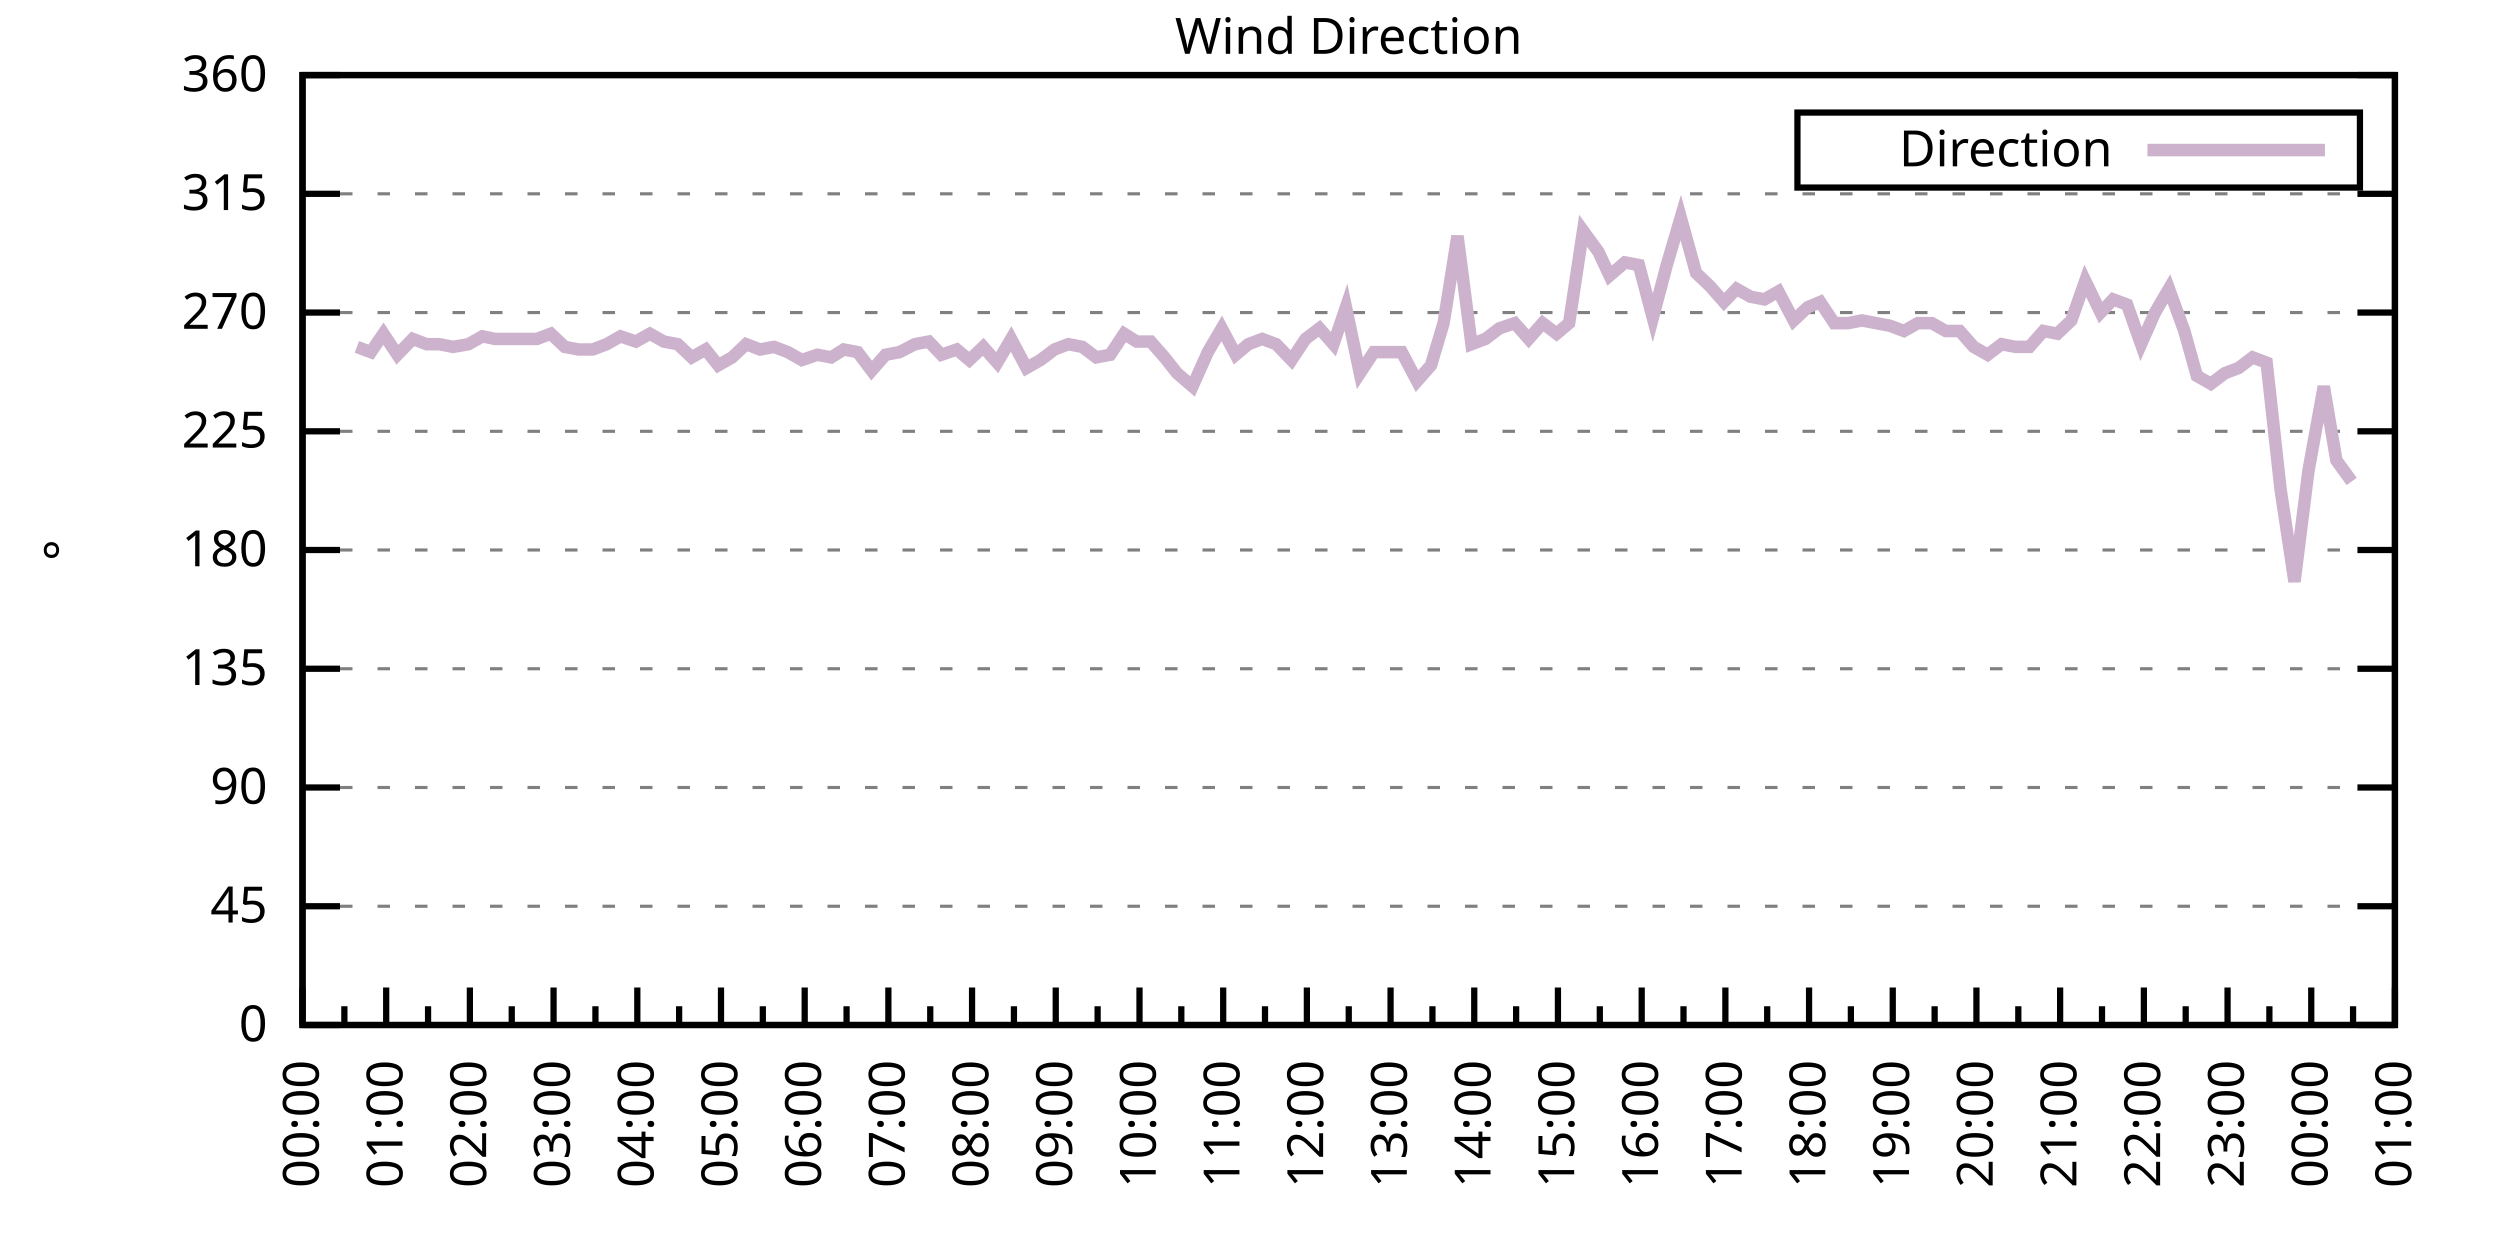
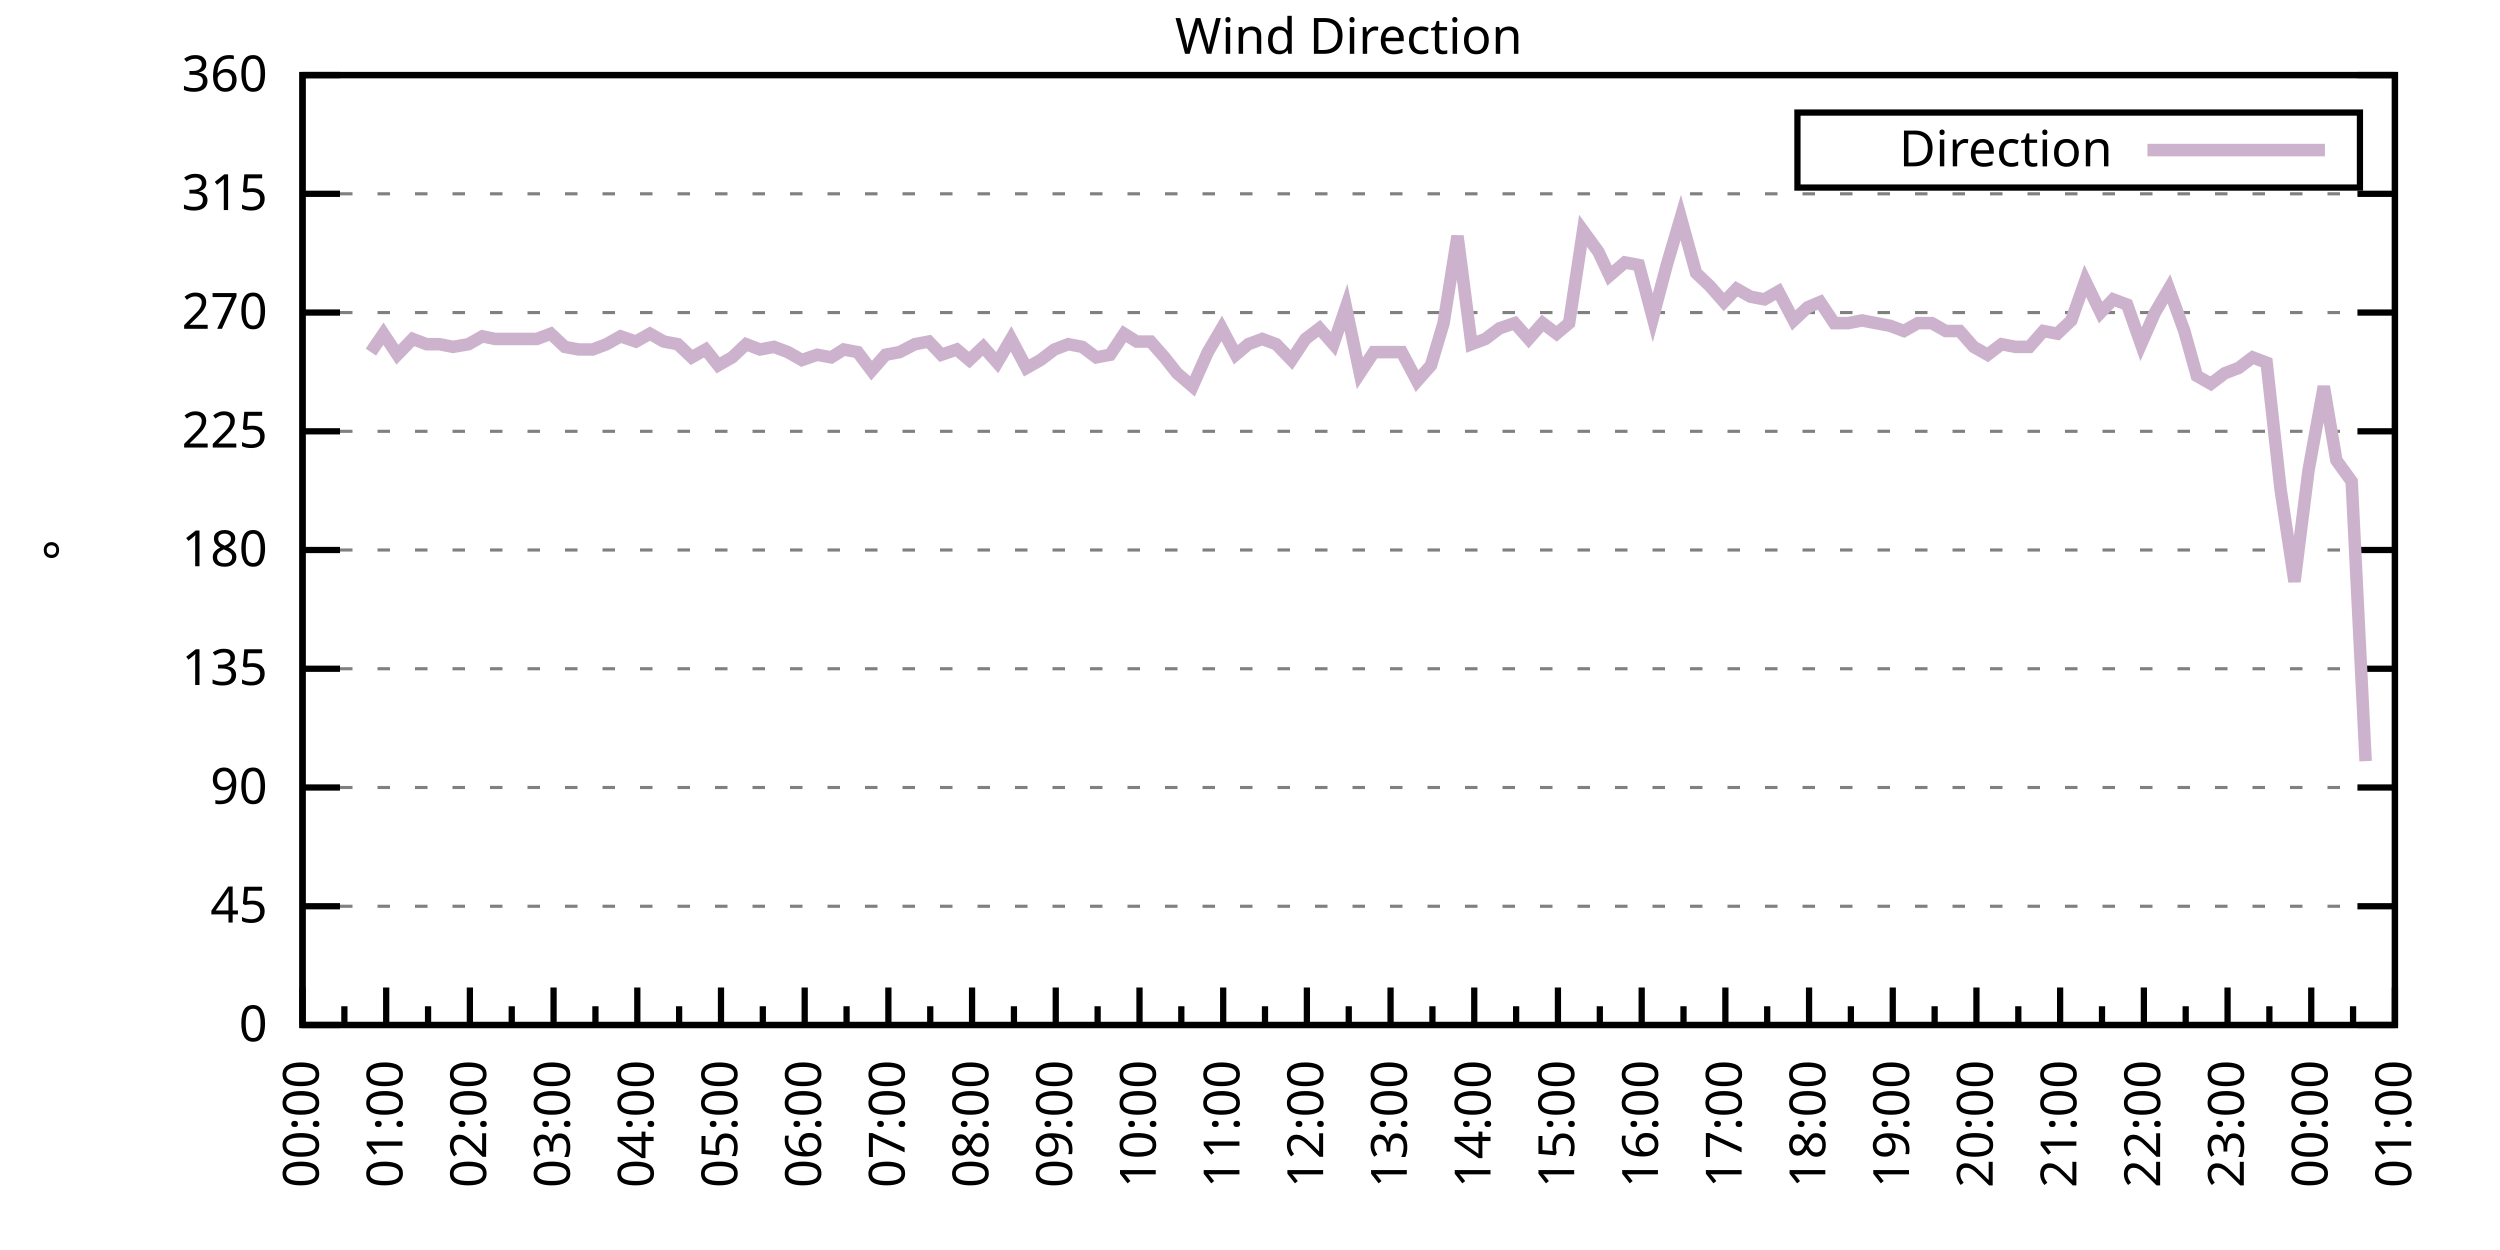
<svg xmlns="http://www.w3.org/2000/svg" xmlns:xlink="http://www.w3.org/1999/xlink" width="400" height="200" viewBox="0 0 400 200">
  <g id="gnuplot_canvas">
    <rect x="0" y="0" width="400" height="200" fill="none" />
    <defs>
      <circle id="gpDot" r="0.5" stroke-width="0.5" stroke="currentColor" />
      <path id="gpPt0" stroke-width="0.333" stroke="currentColor" d="M-1,0 h2 M0,-1 v2" />
      <path id="gpPt1" stroke-width="0.333" stroke="currentColor" d="M-1,-1 L1,1 M1,-1 L-1,1" />
      <path id="gpPt2" stroke-width="0.333" stroke="currentColor" d="M-1,0 L1,0 M0,-1 L0,1 M-1,-1 L1,1 M-1,1 L1,-1" />
      <rect id="gpPt3" stroke-width="0.333" stroke="currentColor" x="-1" y="-1" width="2" height="2" />
      <rect id="gpPt4" stroke-width="0.333" stroke="currentColor" fill="currentColor" x="-1" y="-1" width="2" height="2" />
      <circle id="gpPt5" stroke-width="0.333" stroke="currentColor" cx="0" cy="0" r="1" />
      <use xlink:href="#gpPt5" id="gpPt6" fill="currentColor" stroke="none" />
      <path id="gpPt7" stroke-width="0.333" stroke="currentColor" d="M0,-1.33 L-1.33,0.67 L1.33,0.67 z" />
      <use xlink:href="#gpPt7" id="gpPt8" fill="currentColor" stroke="none" />
      <use xlink:href="#gpPt7" id="gpPt9" stroke="currentColor" transform="rotate(180)" />
      <use xlink:href="#gpPt9" id="gpPt10" fill="currentColor" stroke="none" />
      <use xlink:href="#gpPt3" id="gpPt11" stroke="currentColor" transform="rotate(45)" />
      <use xlink:href="#gpPt11" id="gpPt12" fill="currentColor" stroke="none" />
      <path id="gpPt13" stroke-width="0.333" stroke="currentColor" d="M0,1.330 L1.265,0.411 L0.782,-1.067 L-0.782,-1.076 L-1.265,0.411 z" />
      <use xlink:href="#gpPt13" id="gpPt14" fill="currentColor" stroke="none" />
      <filter id="textbox" filterUnits="objectBoundingBox" x="0" y="0" height="1" width="1">
        <feFlood flood-color="white" flood-opacity="1" result="bgnd" />
        <feComposite in="SourceGraphic" in2="bgnd" operator="atop" />
      </filter>
      <filter id="greybox" filterUnits="objectBoundingBox" x="0" y="0" height="1" width="1">
        <feFlood flood-color="lightgrey" flood-opacity="1" result="grey" />
        <feComposite in="SourceGraphic" in2="grey" operator="atop" />
      </filter>
    </defs>
    <g fill="none" color="white" stroke="currentColor" stroke-width="1.00" stroke-linecap="butt" stroke-linejoin="miter">
</g>
    <g fill="none" color="black" stroke="currentColor" stroke-width="1.00" stroke-linecap="butt" stroke-linejoin="miter">
      <g stroke="none" shape-rendering="crispEdges">
        <polygon fill="rgb(255, 255, 255)" points="48.40,164.00 383.18,164.00 383.18,12.02 48.40,12.02 " />
      </g>
    </g>
    <g fill="none" color="black" stroke="currentColor" stroke-width="1.00" stroke-linecap="butt" stroke-linejoin="miter">
</g>
    <g fill="none" color="black" stroke="black" stroke-width="0.50" stroke-linecap="butt" stroke-linejoin="miter">
</g>
    <g fill="none" color="gray" stroke="currentColor" stroke-width="0.50" stroke-linecap="butt" stroke-linejoin="miter">
      <path stroke="gray" stroke-dasharray="2,4" class="gridline" d="M48.40,164.00 L383.19,164.00  " />
    </g>
    <g fill="none" color="gray" stroke="gray" stroke-width="1.00" stroke-linecap="butt" stroke-linejoin="miter">
</g>
    <g fill="none" color="black" stroke="currentColor" stroke-width="1.00" stroke-linecap="butt" stroke-linejoin="miter">
      <path stroke="black" d="M48.40,164.00 L54.40,164.00 M383.19,164.00 L377.19,164.00  " />
      <g transform="translate(42.80,166.60)" stroke="none" fill="black" font-family="Sans" font-size="8.00" text-anchor="end">
        <text>
          <tspan font-family="Sans"> 0</tspan>
        </text>
      </g>
    </g>
    <g fill="none" color="black" stroke="currentColor" stroke-width="1.00" stroke-linecap="butt" stroke-linejoin="miter">
</g>
    <g fill="none" color="black" stroke="black" stroke-width="0.50" stroke-linecap="butt" stroke-linejoin="miter">
</g>
    <g fill="none" color="gray" stroke="currentColor" stroke-width="0.50" stroke-linecap="butt" stroke-linejoin="miter">
      <path stroke="gray" stroke-dasharray="2,4" class="gridline" d="M48.40,145.00 L383.19,145.00  " />
    </g>
    <g fill="none" color="gray" stroke="gray" stroke-width="1.00" stroke-linecap="butt" stroke-linejoin="miter">
</g>
    <g fill="none" color="black" stroke="currentColor" stroke-width="1.00" stroke-linecap="butt" stroke-linejoin="miter">
      <path stroke="black" d="M48.40,145.00 L54.40,145.00 M383.19,145.00 L377.19,145.00  " />
      <g transform="translate(42.80,147.60)" stroke="none" fill="black" font-family="Sans" font-size="8.00" text-anchor="end">
        <text>
          <tspan font-family="Sans"> 45</tspan>
        </text>
      </g>
    </g>
    <g fill="none" color="black" stroke="currentColor" stroke-width="1.00" stroke-linecap="butt" stroke-linejoin="miter">
</g>
    <g fill="none" color="black" stroke="black" stroke-width="0.50" stroke-linecap="butt" stroke-linejoin="miter">
</g>
    <g fill="none" color="gray" stroke="currentColor" stroke-width="0.50" stroke-linecap="butt" stroke-linejoin="miter">
      <path stroke="gray" stroke-dasharray="2,4" class="gridline" d="M48.40,126.00 L383.19,126.00  " />
    </g>
    <g fill="none" color="gray" stroke="gray" stroke-width="1.00" stroke-linecap="butt" stroke-linejoin="miter">
</g>
    <g fill="none" color="black" stroke="currentColor" stroke-width="1.00" stroke-linecap="butt" stroke-linejoin="miter">
      <path stroke="black" d="M48.40,126.00 L54.40,126.00 M383.19,126.00 L377.19,126.00  " />
      <g transform="translate(42.80,128.60)" stroke="none" fill="black" font-family="Sans" font-size="8.00" text-anchor="end">
        <text>
          <tspan font-family="Sans"> 90</tspan>
        </text>
      </g>
    </g>
    <g fill="none" color="black" stroke="currentColor" stroke-width="1.00" stroke-linecap="butt" stroke-linejoin="miter">
</g>
    <g fill="none" color="black" stroke="black" stroke-width="0.50" stroke-linecap="butt" stroke-linejoin="miter">
</g>
    <g fill="none" color="gray" stroke="currentColor" stroke-width="0.50" stroke-linecap="butt" stroke-linejoin="miter">
      <path stroke="gray" stroke-dasharray="2,4" class="gridline" d="M48.40,107.00 L383.19,107.00  " />
    </g>
    <g fill="none" color="gray" stroke="gray" stroke-width="1.00" stroke-linecap="butt" stroke-linejoin="miter">
</g>
    <g fill="none" color="black" stroke="currentColor" stroke-width="1.00" stroke-linecap="butt" stroke-linejoin="miter">
      <path stroke="black" d="M48.40,107.00 L54.40,107.00 M383.19,107.00 L377.19,107.00  " />
      <g transform="translate(42.80,109.60)" stroke="none" fill="black" font-family="Sans" font-size="8.00" text-anchor="end">
        <text>
          <tspan font-family="Sans"> 135</tspan>
        </text>
      </g>
    </g>
    <g fill="none" color="black" stroke="currentColor" stroke-width="1.00" stroke-linecap="butt" stroke-linejoin="miter">
</g>
    <g fill="none" color="black" stroke="black" stroke-width="0.50" stroke-linecap="butt" stroke-linejoin="miter">
</g>
    <g fill="none" color="gray" stroke="currentColor" stroke-width="0.50" stroke-linecap="butt" stroke-linejoin="miter">
      <path stroke="gray" stroke-dasharray="2,4" class="gridline" d="M48.40,88.00 L383.19,88.00  " />
    </g>
    <g fill="none" color="gray" stroke="gray" stroke-width="1.00" stroke-linecap="butt" stroke-linejoin="miter">
</g>
    <g fill="none" color="black" stroke="currentColor" stroke-width="1.00" stroke-linecap="butt" stroke-linejoin="miter">
      <path stroke="black" d="M48.40,88.00 L54.40,88.00 M383.19,88.00 L377.19,88.00  " />
      <g transform="translate(42.80,90.60)" stroke="none" fill="black" font-family="Sans" font-size="8.00" text-anchor="end">
        <text>
          <tspan font-family="Sans"> 180</tspan>
        </text>
      </g>
    </g>
    <g fill="none" color="black" stroke="currentColor" stroke-width="1.00" stroke-linecap="butt" stroke-linejoin="miter">
</g>
    <g fill="none" color="black" stroke="black" stroke-width="0.50" stroke-linecap="butt" stroke-linejoin="miter">
</g>
    <g fill="none" color="gray" stroke="currentColor" stroke-width="0.50" stroke-linecap="butt" stroke-linejoin="miter">
      <path stroke="gray" stroke-dasharray="2,4" class="gridline" d="M48.40,69.01 L383.19,69.01  " />
    </g>
    <g fill="none" color="gray" stroke="gray" stroke-width="1.00" stroke-linecap="butt" stroke-linejoin="miter">
</g>
    <g fill="none" color="black" stroke="currentColor" stroke-width="1.00" stroke-linecap="butt" stroke-linejoin="miter">
      <path stroke="black" d="M48.40,69.01 L54.40,69.01 M383.19,69.01 L377.19,69.01  " />
      <g transform="translate(42.80,71.61)" stroke="none" fill="black" font-family="Sans" font-size="8.00" text-anchor="end">
        <text>
          <tspan font-family="Sans"> 225</tspan>
        </text>
      </g>
    </g>
    <g fill="none" color="black" stroke="currentColor" stroke-width="1.00" stroke-linecap="butt" stroke-linejoin="miter">
</g>
    <g fill="none" color="black" stroke="black" stroke-width="0.50" stroke-linecap="butt" stroke-linejoin="miter">
</g>
    <g fill="none" color="gray" stroke="currentColor" stroke-width="0.50" stroke-linecap="butt" stroke-linejoin="miter">
      <path stroke="gray" stroke-dasharray="2,4" class="gridline" d="M48.40,50.01 L383.19,50.01  " />
    </g>
    <g fill="none" color="gray" stroke="gray" stroke-width="1.00" stroke-linecap="butt" stroke-linejoin="miter">
</g>
    <g fill="none" color="black" stroke="currentColor" stroke-width="1.00" stroke-linecap="butt" stroke-linejoin="miter">
      <path stroke="black" d="M48.40,50.01 L54.40,50.01 M383.19,50.01 L377.19,50.01  " />
      <g transform="translate(42.80,52.61)" stroke="none" fill="black" font-family="Sans" font-size="8.00" text-anchor="end">
        <text>
          <tspan font-family="Sans"> 270</tspan>
        </text>
      </g>
    </g>
    <g fill="none" color="black" stroke="currentColor" stroke-width="1.00" stroke-linecap="butt" stroke-linejoin="miter">
</g>
    <g fill="none" color="black" stroke="black" stroke-width="0.50" stroke-linecap="butt" stroke-linejoin="miter">
</g>
    <g fill="none" color="gray" stroke="currentColor" stroke-width="0.50" stroke-linecap="butt" stroke-linejoin="miter">
      <path stroke="gray" stroke-dasharray="2,4" class="gridline" d="M48.40,31.01 L383.19,31.01  " />
    </g>
    <g fill="none" color="gray" stroke="gray" stroke-width="1.00" stroke-linecap="butt" stroke-linejoin="miter">
</g>
    <g fill="none" color="black" stroke="currentColor" stroke-width="1.00" stroke-linecap="butt" stroke-linejoin="miter">
      <path stroke="black" d="M48.40,31.01 L54.40,31.01 M383.19,31.01 L377.19,31.01  " />
      <g transform="translate(42.80,33.61)" stroke="none" fill="black" font-family="Sans" font-size="8.00" text-anchor="end">
        <text>
          <tspan font-family="Sans"> 315</tspan>
        </text>
      </g>
    </g>
    <g fill="none" color="black" stroke="currentColor" stroke-width="1.00" stroke-linecap="butt" stroke-linejoin="miter">
</g>
    <g fill="none" color="black" stroke="black" stroke-width="0.50" stroke-linecap="butt" stroke-linejoin="miter">
</g>
    <g fill="none" color="gray" stroke="currentColor" stroke-width="0.50" stroke-linecap="butt" stroke-linejoin="miter">
      <path stroke="gray" stroke-dasharray="2,4" class="gridline" d="M48.40,12.01 L383.19,12.01  " />
    </g>
    <g fill="none" color="gray" stroke="gray" stroke-width="1.00" stroke-linecap="butt" stroke-linejoin="miter">
</g>
    <g fill="none" color="black" stroke="currentColor" stroke-width="1.00" stroke-linecap="butt" stroke-linejoin="miter">
      <path stroke="black" d="M48.40,12.01 L54.40,12.01 M383.19,12.01 L377.19,12.01  " />
      <g transform="translate(42.80,14.61)" stroke="none" fill="black" font-family="Sans" font-size="8.00" text-anchor="end">
        <text>
          <tspan font-family="Sans"> 360</tspan>
        </text>
      </g>
    </g>
    <g fill="none" color="black" stroke="currentColor" stroke-width="1.00" stroke-linecap="butt" stroke-linejoin="miter">
      <path stroke="black" d="M48.40,164.00 L48.40,158.00  " />
      <g transform="translate(51.00,169.60) rotate(270)" stroke="none" fill="black" font-family="Sans" font-size="8.00" text-anchor="end">
        <text>
          <tspan font-family="Sans">00:00</tspan>
        </text>
      </g>
    </g>
    <g fill="none" color="black" stroke="currentColor" stroke-width="1.00" stroke-linecap="butt" stroke-linejoin="miter">
      <path stroke="black" d="M55.10,164.00 L55.10,161.00 M61.79,164.00 L61.79,158.00  " />
      <g transform="translate(64.39,169.60) rotate(270)" stroke="none" fill="black" font-family="Sans" font-size="8.00" text-anchor="end">
        <text>
          <tspan font-family="Sans">01:00</tspan>
        </text>
      </g>
    </g>
    <g fill="none" color="black" stroke="currentColor" stroke-width="1.00" stroke-linecap="butt" stroke-linejoin="miter">
      <path stroke="black" d="M68.49,164.00 L68.49,161.00 M75.18,164.00 L75.18,158.00  " />
      <g transform="translate(77.78,169.60) rotate(270)" stroke="none" fill="black" font-family="Sans" font-size="8.00" text-anchor="end">
        <text>
          <tspan font-family="Sans">02:00</tspan>
        </text>
      </g>
    </g>
    <g fill="none" color="black" stroke="currentColor" stroke-width="1.00" stroke-linecap="butt" stroke-linejoin="miter">
      <path stroke="black" d="M81.88,164.00 L81.88,161.00 M88.57,164.00 L88.57,158.00  " />
      <g transform="translate(91.17,169.60) rotate(270)" stroke="none" fill="black" font-family="Sans" font-size="8.00" text-anchor="end">
        <text>
          <tspan font-family="Sans">03:00</tspan>
        </text>
      </g>
    </g>
    <g fill="none" color="black" stroke="currentColor" stroke-width="1.00" stroke-linecap="butt" stroke-linejoin="miter">
      <path stroke="black" d="M95.27,164.00 L95.27,161.00 M101.97,164.00 L101.97,158.00  " />
      <g transform="translate(104.57,169.60) rotate(270)" stroke="none" fill="black" font-family="Sans" font-size="8.00" text-anchor="end">
        <text>
          <tspan font-family="Sans">04:00</tspan>
        </text>
      </g>
    </g>
    <g fill="none" color="black" stroke="currentColor" stroke-width="1.00" stroke-linecap="butt" stroke-linejoin="miter">
      <path stroke="black" d="M108.66,164.00 L108.66,161.00 M115.36,164.00 L115.36,158.00  " />
      <g transform="translate(117.96,169.60) rotate(270)" stroke="none" fill="black" font-family="Sans" font-size="8.00" text-anchor="end">
        <text>
          <tspan font-family="Sans">05:00</tspan>
        </text>
      </g>
    </g>
    <g fill="none" color="black" stroke="currentColor" stroke-width="1.00" stroke-linecap="butt" stroke-linejoin="miter">
      <path stroke="black" d="M122.05,164.00 L122.05,161.00 M128.75,164.00 L128.75,158.00  " />
      <g transform="translate(131.35,169.60) rotate(270)" stroke="none" fill="black" font-family="Sans" font-size="8.00" text-anchor="end">
        <text>
          <tspan font-family="Sans">06:00</tspan>
        </text>
      </g>
    </g>
    <g fill="none" color="black" stroke="currentColor" stroke-width="1.00" stroke-linecap="butt" stroke-linejoin="miter">
      <path stroke="black" d="M135.45,164.00 L135.45,161.00 M142.14,164.00 L142.14,158.00  " />
      <g transform="translate(144.74,169.60) rotate(270)" stroke="none" fill="black" font-family="Sans" font-size="8.00" text-anchor="end">
        <text>
          <tspan font-family="Sans">07:00</tspan>
        </text>
      </g>
    </g>
    <g fill="none" color="black" stroke="currentColor" stroke-width="1.00" stroke-linecap="butt" stroke-linejoin="miter">
      <path stroke="black" d="M148.84,164.00 L148.84,161.00 M155.53,164.00 L155.53,158.00  " />
      <g transform="translate(158.13,169.60) rotate(270)" stroke="none" fill="black" font-family="Sans" font-size="8.00" text-anchor="end">
        <text>
          <tspan font-family="Sans">08:00</tspan>
        </text>
      </g>
    </g>
    <g fill="none" color="black" stroke="currentColor" stroke-width="1.00" stroke-linecap="butt" stroke-linejoin="miter">
      <path stroke="black" d="M162.23,164.00 L162.23,161.00 M168.92,164.00 L168.92,158.00  " />
      <g transform="translate(171.52,169.60) rotate(270)" stroke="none" fill="black" font-family="Sans" font-size="8.00" text-anchor="end">
        <text>
          <tspan font-family="Sans">09:00</tspan>
        </text>
      </g>
    </g>
    <g fill="none" color="black" stroke="currentColor" stroke-width="1.00" stroke-linecap="butt" stroke-linejoin="miter">
      <path stroke="black" d="M175.62,164.00 L175.62,161.00 M182.32,164.00 L182.32,158.00  " />
      <g transform="translate(184.92,169.60) rotate(270)" stroke="none" fill="black" font-family="Sans" font-size="8.00" text-anchor="end">
        <text>
          <tspan font-family="Sans">10:00</tspan>
        </text>
      </g>
    </g>
    <g fill="none" color="black" stroke="currentColor" stroke-width="1.00" stroke-linecap="butt" stroke-linejoin="miter">
      <path stroke="black" d="M189.01,164.00 L189.01,161.00 M195.71,164.00 L195.71,158.00  " />
      <g transform="translate(198.31,169.60) rotate(270)" stroke="none" fill="black" font-family="Sans" font-size="8.00" text-anchor="end">
        <text>
          <tspan font-family="Sans">11:00</tspan>
        </text>
      </g>
    </g>
    <g fill="none" color="black" stroke="currentColor" stroke-width="1.00" stroke-linecap="butt" stroke-linejoin="miter">
      <path stroke="black" d="M202.40,164.00 L202.40,161.00 M209.10,164.00 L209.10,158.00  " />
      <g transform="translate(211.70,169.60) rotate(270)" stroke="none" fill="black" font-family="Sans" font-size="8.00" text-anchor="end">
        <text>
          <tspan font-family="Sans">12:00</tspan>
        </text>
      </g>
    </g>
    <g fill="none" color="black" stroke="currentColor" stroke-width="1.00" stroke-linecap="butt" stroke-linejoin="miter">
      <path stroke="black" d="M215.80,164.00 L215.80,161.00 M222.49,164.00 L222.49,158.00  " />
      <g transform="translate(225.09,169.60) rotate(270)" stroke="none" fill="black" font-family="Sans" font-size="8.00" text-anchor="end">
        <text>
          <tspan font-family="Sans">13:00</tspan>
        </text>
      </g>
    </g>
    <g fill="none" color="black" stroke="currentColor" stroke-width="1.00" stroke-linecap="butt" stroke-linejoin="miter">
      <path stroke="black" d="M229.19,164.00 L229.19,161.00 M235.88,164.00 L235.88,158.00  " />
      <g transform="translate(238.48,169.60) rotate(270)" stroke="none" fill="black" font-family="Sans" font-size="8.00" text-anchor="end">
        <text>
          <tspan font-family="Sans">14:00</tspan>
        </text>
      </g>
    </g>
    <g fill="none" color="black" stroke="currentColor" stroke-width="1.00" stroke-linecap="butt" stroke-linejoin="miter">
      <path stroke="black" d="M242.58,164.00 L242.58,161.00 M249.27,164.00 L249.27,158.00  " />
      <g transform="translate(251.87,169.60) rotate(270)" stroke="none" fill="black" font-family="Sans" font-size="8.00" text-anchor="end">
        <text>
          <tspan font-family="Sans">15:00</tspan>
        </text>
      </g>
    </g>
    <g fill="none" color="black" stroke="currentColor" stroke-width="1.00" stroke-linecap="butt" stroke-linejoin="miter">
      <path stroke="black" d="M255.97,164.00 L255.97,161.00 M262.67,164.00 L262.67,158.00  " />
      <g transform="translate(265.27,169.60) rotate(270)" stroke="none" fill="black" font-family="Sans" font-size="8.00" text-anchor="end">
        <text>
          <tspan font-family="Sans">16:00</tspan>
        </text>
      </g>
    </g>
    <g fill="none" color="black" stroke="currentColor" stroke-width="1.00" stroke-linecap="butt" stroke-linejoin="miter">
      <path stroke="black" d="M269.36,164.00 L269.36,161.00 M276.06,164.00 L276.06,158.00  " />
      <g transform="translate(278.66,169.60) rotate(270)" stroke="none" fill="black" font-family="Sans" font-size="8.00" text-anchor="end">
        <text>
          <tspan font-family="Sans">17:00</tspan>
        </text>
      </g>
    </g>
    <g fill="none" color="black" stroke="currentColor" stroke-width="1.00" stroke-linecap="butt" stroke-linejoin="miter">
      <path stroke="black" d="M282.75,164.00 L282.75,161.00 M289.45,164.00 L289.45,158.00  " />
      <g transform="translate(292.05,169.60) rotate(270)" stroke="none" fill="black" font-family="Sans" font-size="8.00" text-anchor="end">
        <text>
          <tspan font-family="Sans">18:00</tspan>
        </text>
      </g>
    </g>
    <g fill="none" color="black" stroke="currentColor" stroke-width="1.00" stroke-linecap="butt" stroke-linejoin="miter">
      <path stroke="black" d="M296.14,164.00 L296.14,161.00 M302.84,164.00 L302.84,158.00  " />
      <g transform="translate(305.44,169.60) rotate(270)" stroke="none" fill="black" font-family="Sans" font-size="8.00" text-anchor="end">
        <text>
          <tspan font-family="Sans">19:00</tspan>
        </text>
      </g>
    </g>
    <g fill="none" color="black" stroke="currentColor" stroke-width="1.00" stroke-linecap="butt" stroke-linejoin="miter">
      <path stroke="black" d="M309.54,164.00 L309.54,161.00 M316.23,164.00 L316.23,158.00  " />
      <g transform="translate(318.83,169.60) rotate(270)" stroke="none" fill="black" font-family="Sans" font-size="8.00" text-anchor="end">
        <text>
          <tspan font-family="Sans">20:00</tspan>
        </text>
      </g>
    </g>
    <g fill="none" color="black" stroke="currentColor" stroke-width="1.00" stroke-linecap="butt" stroke-linejoin="miter">
      <path stroke="black" d="M322.93,164.00 L322.93,161.00 M329.62,164.00 L329.62,158.00  " />
      <g transform="translate(332.22,169.60) rotate(270)" stroke="none" fill="black" font-family="Sans" font-size="8.00" text-anchor="end">
        <text>
          <tspan font-family="Sans">21:00</tspan>
        </text>
      </g>
    </g>
    <g fill="none" color="black" stroke="currentColor" stroke-width="1.00" stroke-linecap="butt" stroke-linejoin="miter">
      <path stroke="black" d="M336.32,164.00 L336.32,161.00 M343.02,164.00 L343.02,158.00  " />
      <g transform="translate(345.62,169.60) rotate(270)" stroke="none" fill="black" font-family="Sans" font-size="8.00" text-anchor="end">
        <text>
          <tspan font-family="Sans">22:00</tspan>
        </text>
      </g>
    </g>
    <g fill="none" color="black" stroke="currentColor" stroke-width="1.00" stroke-linecap="butt" stroke-linejoin="miter">
      <path stroke="black" d="M349.71,164.00 L349.71,161.00 M356.41,164.00 L356.41,158.00  " />
      <g transform="translate(359.01,169.60) rotate(270)" stroke="none" fill="black" font-family="Sans" font-size="8.00" text-anchor="end">
        <text>
          <tspan font-family="Sans">23:00</tspan>
        </text>
      </g>
    </g>
    <g fill="none" color="black" stroke="currentColor" stroke-width="1.00" stroke-linecap="butt" stroke-linejoin="miter">
      <path stroke="black" d="M363.10,164.00 L363.10,161.00 M369.80,164.00 L369.80,158.00  " />
      <g transform="translate(372.40,169.60) rotate(270)" stroke="none" fill="black" font-family="Sans" font-size="8.00" text-anchor="end">
        <text>
          <tspan font-family="Sans">00:00</tspan>
        </text>
      </g>
    </g>
    <g fill="none" color="black" stroke="currentColor" stroke-width="1.00" stroke-linecap="butt" stroke-linejoin="miter">
      <path stroke="black" d="M376.49,164.00 L376.49,161.00 M383.19,164.00 L383.19,158.00  " />
      <g transform="translate(385.79,169.60) rotate(270)" stroke="none" fill="black" font-family="Sans" font-size="8.00" text-anchor="end">
        <text>
          <tspan font-family="Sans">01:00</tspan>
        </text>
      </g>
    </g>
    <g fill="none" color="black" stroke="currentColor" stroke-width="1.00" stroke-linecap="butt" stroke-linejoin="miter">
</g>
    <g fill="none" color="black" stroke="currentColor" stroke-width="1.00" stroke-linecap="butt" stroke-linejoin="miter">
      <path stroke="black" d="M48.40,12.01 L48.40,164.00 L383.19,164.00 L383.19,12.01 L48.40,12.01 Z  " />
    </g>
    <g fill="none" color="black" stroke="currentColor" stroke-width="1.00" stroke-linecap="butt" stroke-linejoin="miter">
      <g transform="translate(12.80,88.01) rotate(270)" stroke="none" fill="black" font-family="Sans" font-size="8.00" text-anchor="middle">
        <text>
          <tspan font-family="Sans">°</tspan>
        </text>
      </g>
    </g>
    <g fill="none" color="black" stroke="currentColor" stroke-width="1.00" stroke-linecap="butt" stroke-linejoin="miter">
</g>
    <g fill="none" color="black" stroke="currentColor" stroke-width="1.00" stroke-linecap="butt" stroke-linejoin="miter">
      <path stroke="black" d="M287.59,30.01 L287.59,18.01 L377.59,18.01 L377.59,30.01 L287.59,30.01 Z  " />
    </g>
    <g id="Wind_direction_plot_1">
      <g fill="none" color="white" stroke="black" stroke-width="2.00" stroke-linecap="butt" stroke-linejoin="miter">
</g>
      <g fill="none" color="black" stroke="currentColor" stroke-width="2.00" stroke-linecap="butt" stroke-linejoin="miter">
        <g transform="translate(337.99,26.61)" stroke="none" fill="black" font-family="Sans" font-size="8.00" text-anchor="end">
          <text>
            <tspan font-family="Sans">Direction</tspan>
          </text>
        </g>
      </g>
      <g fill="none" color="black" stroke="currentColor" stroke-width="2.00" stroke-linecap="butt" stroke-linejoin="miter">
-         <path stroke="rgb(204, 178, 204)" d="M343.59,24.01 L371.99,24.01 M57.10,55.50 L59.34,56.34 L61.35,53.39 L63.58,56.76 L66.03,54.23 L68.26,55.07   L70.27,55.07 L72.50,55.50 L74.96,55.07 L77.19,53.81 L79.20,54.23 L81.43,54.23 L83.44,54.23 L85.90,54.23   L88.13,53.39 L90.36,55.50 L92.59,55.92 L94.82,55.92 L97.06,55.07 L99.29,53.81 L101.74,54.65 L103.98,53.39   L106.21,54.65 L108.44,55.07 L110.67,57.18 L112.90,55.92 L114.91,58.45 L117.14,57.18 L119.38,55.07 L121.61,55.92   L123.84,55.50 L126.07,56.34 L128.30,57.61 L130.76,56.76 L132.99,57.18 L135.00,55.92 L137.23,56.34 L139.46,59.30   L141.69,56.76 L143.93,56.34 L146.38,55.07 L148.61,54.65 L150.62,56.76 L153.08,55.92 L155.09,57.61 L157.32,55.50   L159.55,58.03 L161.78,54.23 L164.24,58.87 L166.47,57.61 L168.70,55.92 L170.93,55.07 L173.17,55.50 L175.40,57.18   L177.63,56.76 L179.86,53.39 L181.87,54.65 L184.10,54.65 L186.33,57.18 L188.34,59.72 L190.80,61.83 L193.25,56.34   L195.48,52.54 L197.72,56.76 L199.73,55.07 L201.96,54.23 L204.19,55.07 L206.64,57.61 L208.88,54.23 L211.11,52.54   L213.34,55.07 L215.35,49.16 L217.58,59.72 L219.81,56.34 L222.04,56.34 L224.28,56.34 L226.73,60.98 L228.96,58.45   L230.97,51.70 L233.20,37.76 L235.44,55.07 L237.67,54.23 L239.90,52.54 L242.36,51.70 L244.59,54.23 L246.82,51.70   L249.05,53.39 L251.06,51.70 L253.29,36.92 L255.75,40.30 L257.53,44.10 L259.99,41.99 L262.22,42.41 L264.45,50.85   L266.68,42.41 L268.92,34.81 L271.37,43.67 L273.60,45.79 L275.83,48.32 L277.84,46.21 L280.07,47.47 L282.31,47.90   L284.54,46.63 L286.99,51.27 L289.23,49.16 L291.23,48.32 L293.47,51.70 L295.70,51.70 L297.93,51.27 L300.16,51.70   L302.39,52.12 L304.63,52.96 L306.86,51.70 L309.09,51.70 L311.32,52.96 L313.55,52.96 L315.79,55.50 L318.02,56.76   L320.25,55.07 L322.48,55.50 L324.71,55.50 L326.95,52.96 L329.18,53.39 L331.41,51.27 L333.64,44.94 L336.10,50.01   L338.10,47.90 L340.34,48.74 L342.57,55.07 L344.80,50.01 L347.03,46.21 L349.49,52.96 L351.50,60.14 L353.73,61.41   L355.96,59.72 L358.19,58.87 L360.42,57.18 L362.66,58.03 L364.89,78.29 L367.12,93.07 L369.35,75.34 L371.81,61.83   L373.82,73.65 L376.27,77.03  " />
+         <path stroke="rgb(204, 178, 204)" d="M343.59,24.01 L371.99,24.01 M59.34,56.34 L61.35,53.39 L63.58,56.76 L66.03,54.23 L68.26,55.07 L70.27,55.07   L72.50,55.50 L74.96,55.07 L77.19,53.81 L79.20,54.23 L81.43,54.23 L83.44,54.23 L85.90,54.23 L88.13,53.39   L90.36,55.50 L92.59,55.92 L94.82,55.92 L97.06,55.07 L99.29,53.81 L101.74,54.65 L103.98,53.39 L106.21,54.65   L108.44,55.07 L110.67,57.18 L112.90,55.92 L114.91,58.45 L117.14,57.18 L119.38,55.07 L121.61,55.92 L123.84,55.50   L126.07,56.34 L128.30,57.61 L130.76,56.76 L132.99,57.18 L135.00,55.92 L137.23,56.34 L139.46,59.30 L141.69,56.76   L143.93,56.34 L146.38,55.07 L148.61,54.65 L150.62,56.76 L153.08,55.92 L155.09,57.61 L157.32,55.50 L159.55,58.03   L161.78,54.23 L164.24,58.87 L166.47,57.61 L168.70,55.92 L170.93,55.07 L173.17,55.50 L175.40,57.18 L177.63,56.76   L179.86,53.39 L181.87,54.65 L184.10,54.65 L186.33,57.18 L188.34,59.72 L190.80,61.83 L193.25,56.34 L195.48,52.54   L197.72,56.76 L199.73,55.07 L201.96,54.23 L204.19,55.07 L206.64,57.61 L208.88,54.23 L211.11,52.54 L213.34,55.07   L215.35,49.16 L217.58,59.72 L219.81,56.34 L222.04,56.34 L224.28,56.34 L226.73,60.98 L228.96,58.45 L230.97,51.70   L233.20,37.76 L235.44,55.07 L237.67,54.23 L239.90,52.54 L242.36,51.70 L244.59,54.23 L246.82,51.70 L249.05,53.39   L251.06,51.70 L253.29,36.92 L255.75,40.30 L257.53,44.10 L259.99,41.99 L262.22,42.41 L264.45,50.85 L266.68,42.41   L268.92,34.81 L271.37,43.67 L273.60,45.79 L275.83,48.32 L277.84,46.21 L280.07,47.47 L282.31,47.90 L284.54,46.63   L286.99,51.27 L289.23,49.16 L291.23,48.32 L293.47,51.70 L295.70,51.70 L297.93,51.27 L300.16,51.70 L302.39,52.12   L304.63,52.96 L306.86,51.70 L309.09,51.70 L311.32,52.96 L313.55,52.96 L315.79,55.50 L318.02,56.76 L320.25,55.07   L322.48,55.50 L324.71,55.50 L326.95,52.96 L329.18,53.39 L331.41,51.27 L333.64,44.94 L336.10,50.01 L338.10,47.90   L340.34,48.74 L342.57,55.07 L344.80,50.01 L347.03,46.21 L349.49,52.96 L351.50,60.14 L353.73,61.41 L355.96,59.72   L358.19,58.87 L360.42,57.18 L362.66,58.03 L364.89,78.29 L367.12,93.07 L369.35,75.34 L371.81,61.83 L373.82,73.65   L376.27,77.03 L378.50,121.78  " />
      </g>
    </g>
    <g fill="none" color="black" stroke="currentColor" stroke-width="2.00" stroke-linecap="butt" stroke-linejoin="miter">
</g>
    <g fill="none" color="black" stroke="black" stroke-width="1.00" stroke-linecap="butt" stroke-linejoin="miter">
</g>
    <g fill="none" color="black" stroke="currentColor" stroke-width="1.00" stroke-linecap="butt" stroke-linejoin="miter">
      <path stroke="black" d="M48.40,12.01 L48.40,164.00 L383.19,164.00 L383.19,12.01 L48.40,12.01 Z  " />
    </g>
    <g fill="none" color="black" stroke="currentColor" stroke-width="1.00" stroke-linecap="butt" stroke-linejoin="miter">
      <g transform="translate(215.79,8.61)" stroke="none" fill="black" font-family="Sans" font-size="8.00" text-anchor="middle">
        <text>
          <tspan font-family="Sans">Wind Direction</tspan>
        </text>
      </g>
    </g>
    <g fill="none" color="black" stroke="currentColor" stroke-width="1.00" stroke-linecap="butt" stroke-linejoin="miter">
</g>
  </g>
</svg>
